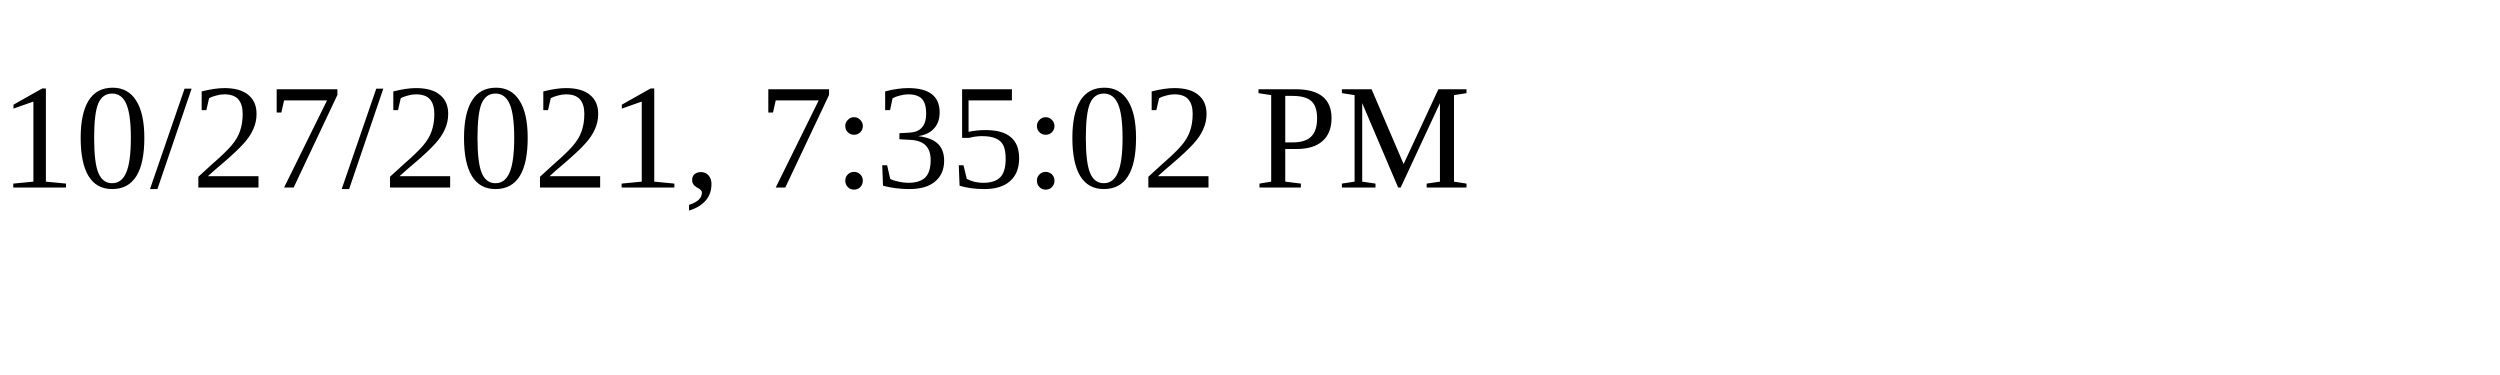
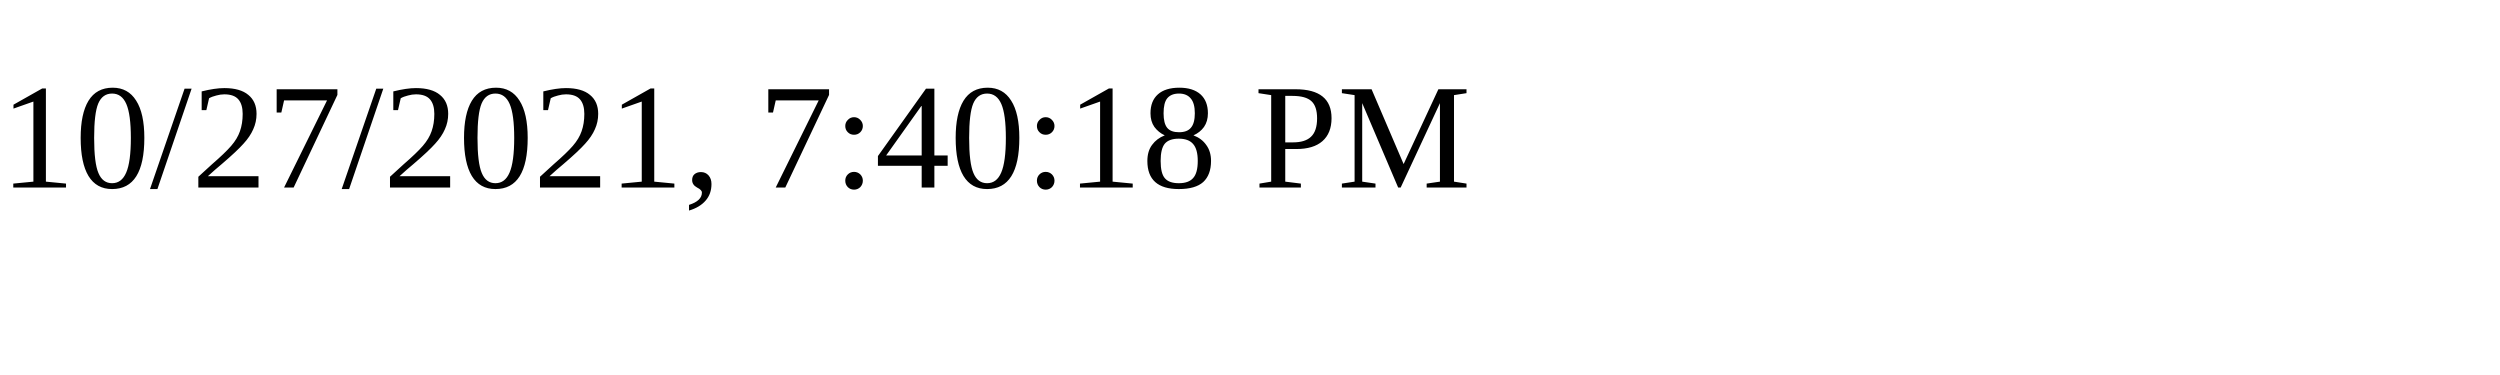
<svg xmlns="http://www.w3.org/2000/svg" height="30" width="200">
-   <text x="0" y="15">10/27/2021, 7:35:02 PM</text>
+   <text x="0" y="15">10/27/2021, 7:40:18 PM</text>
</svg>
